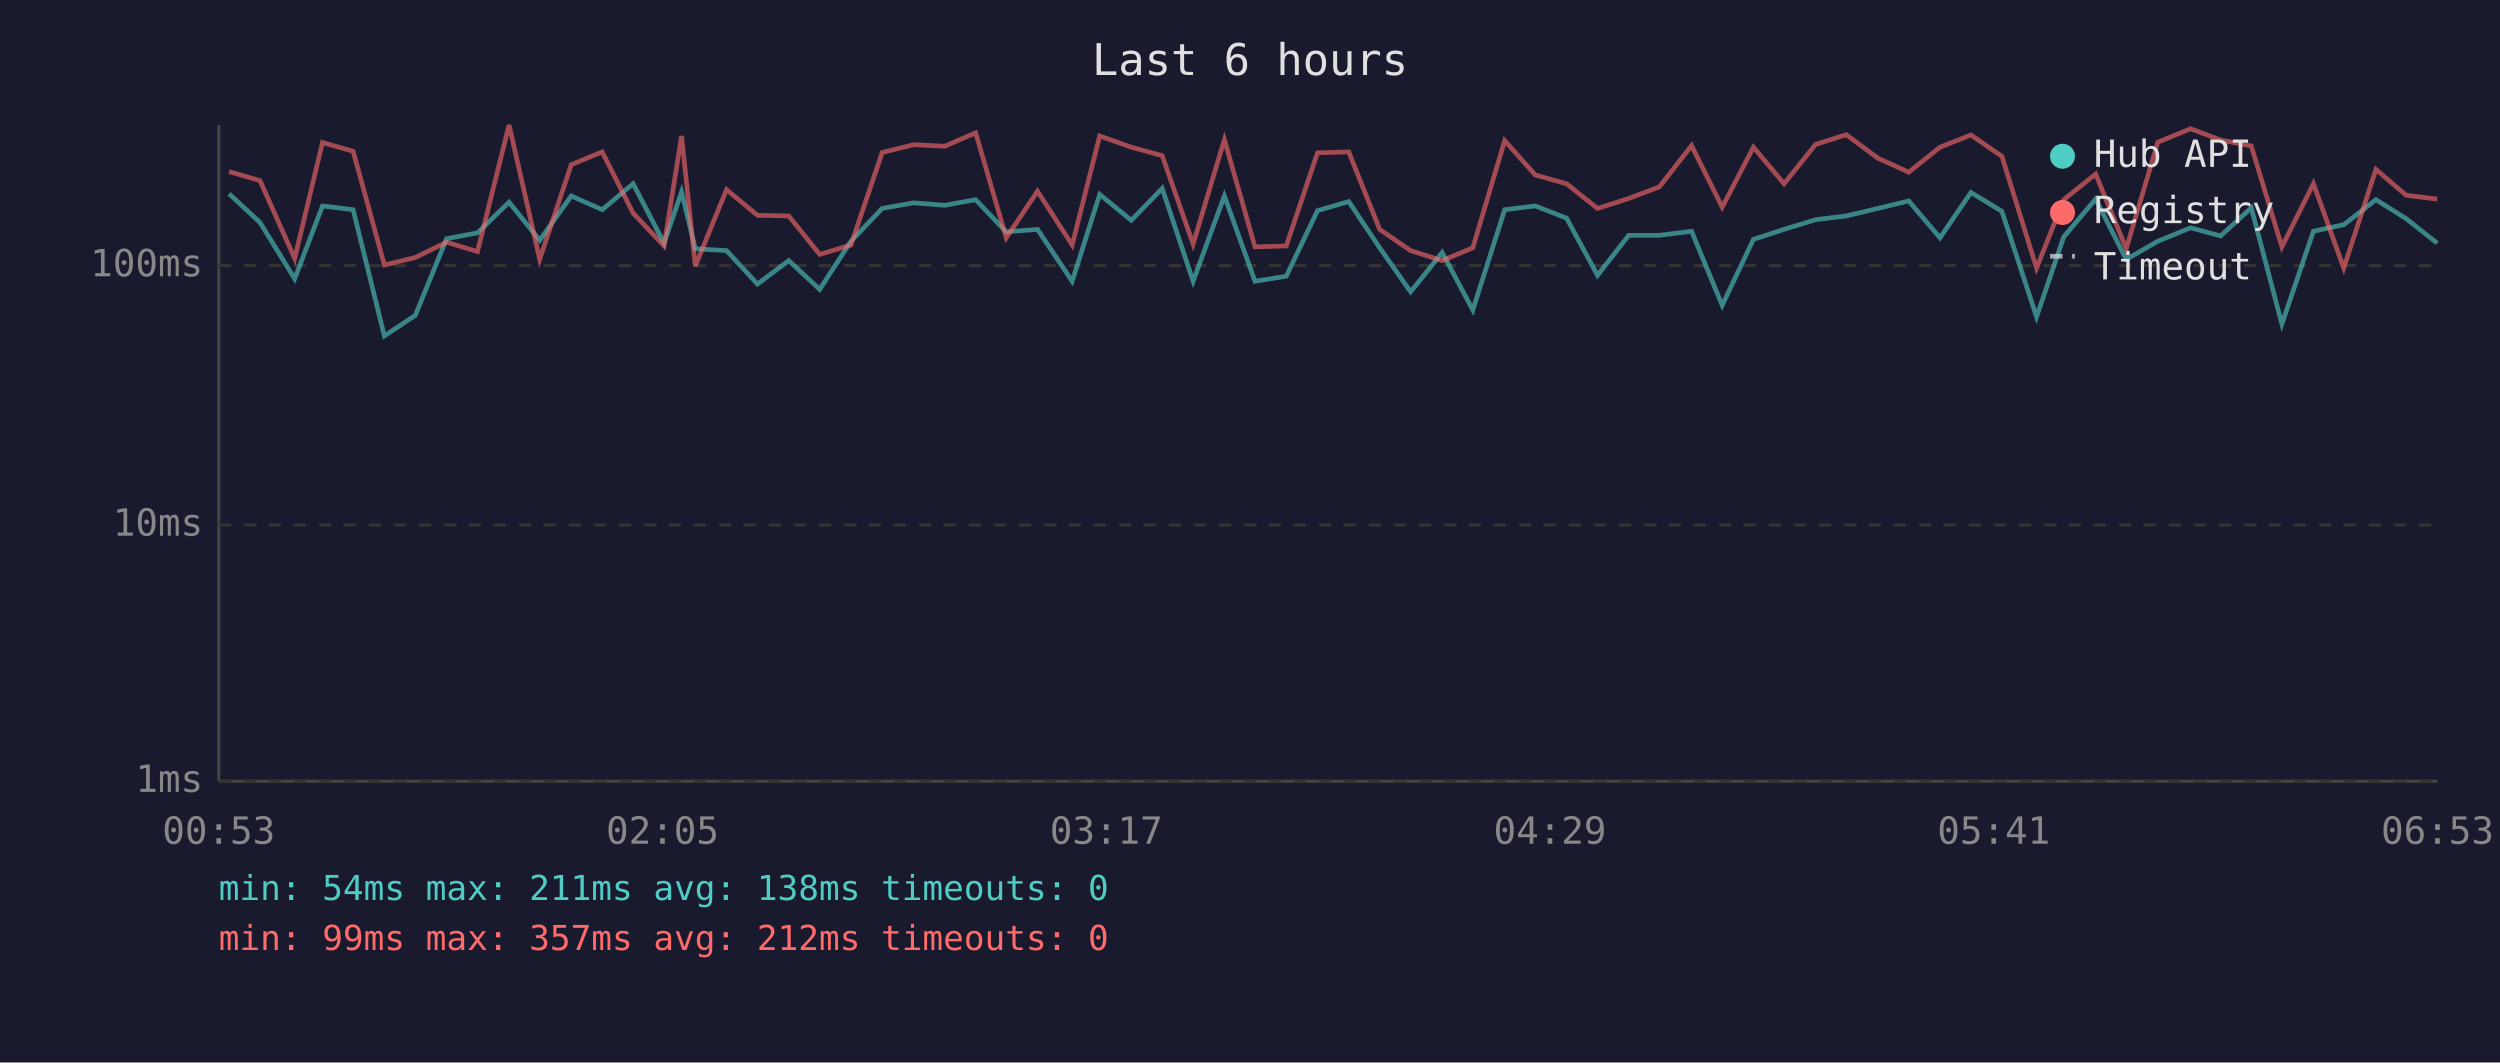
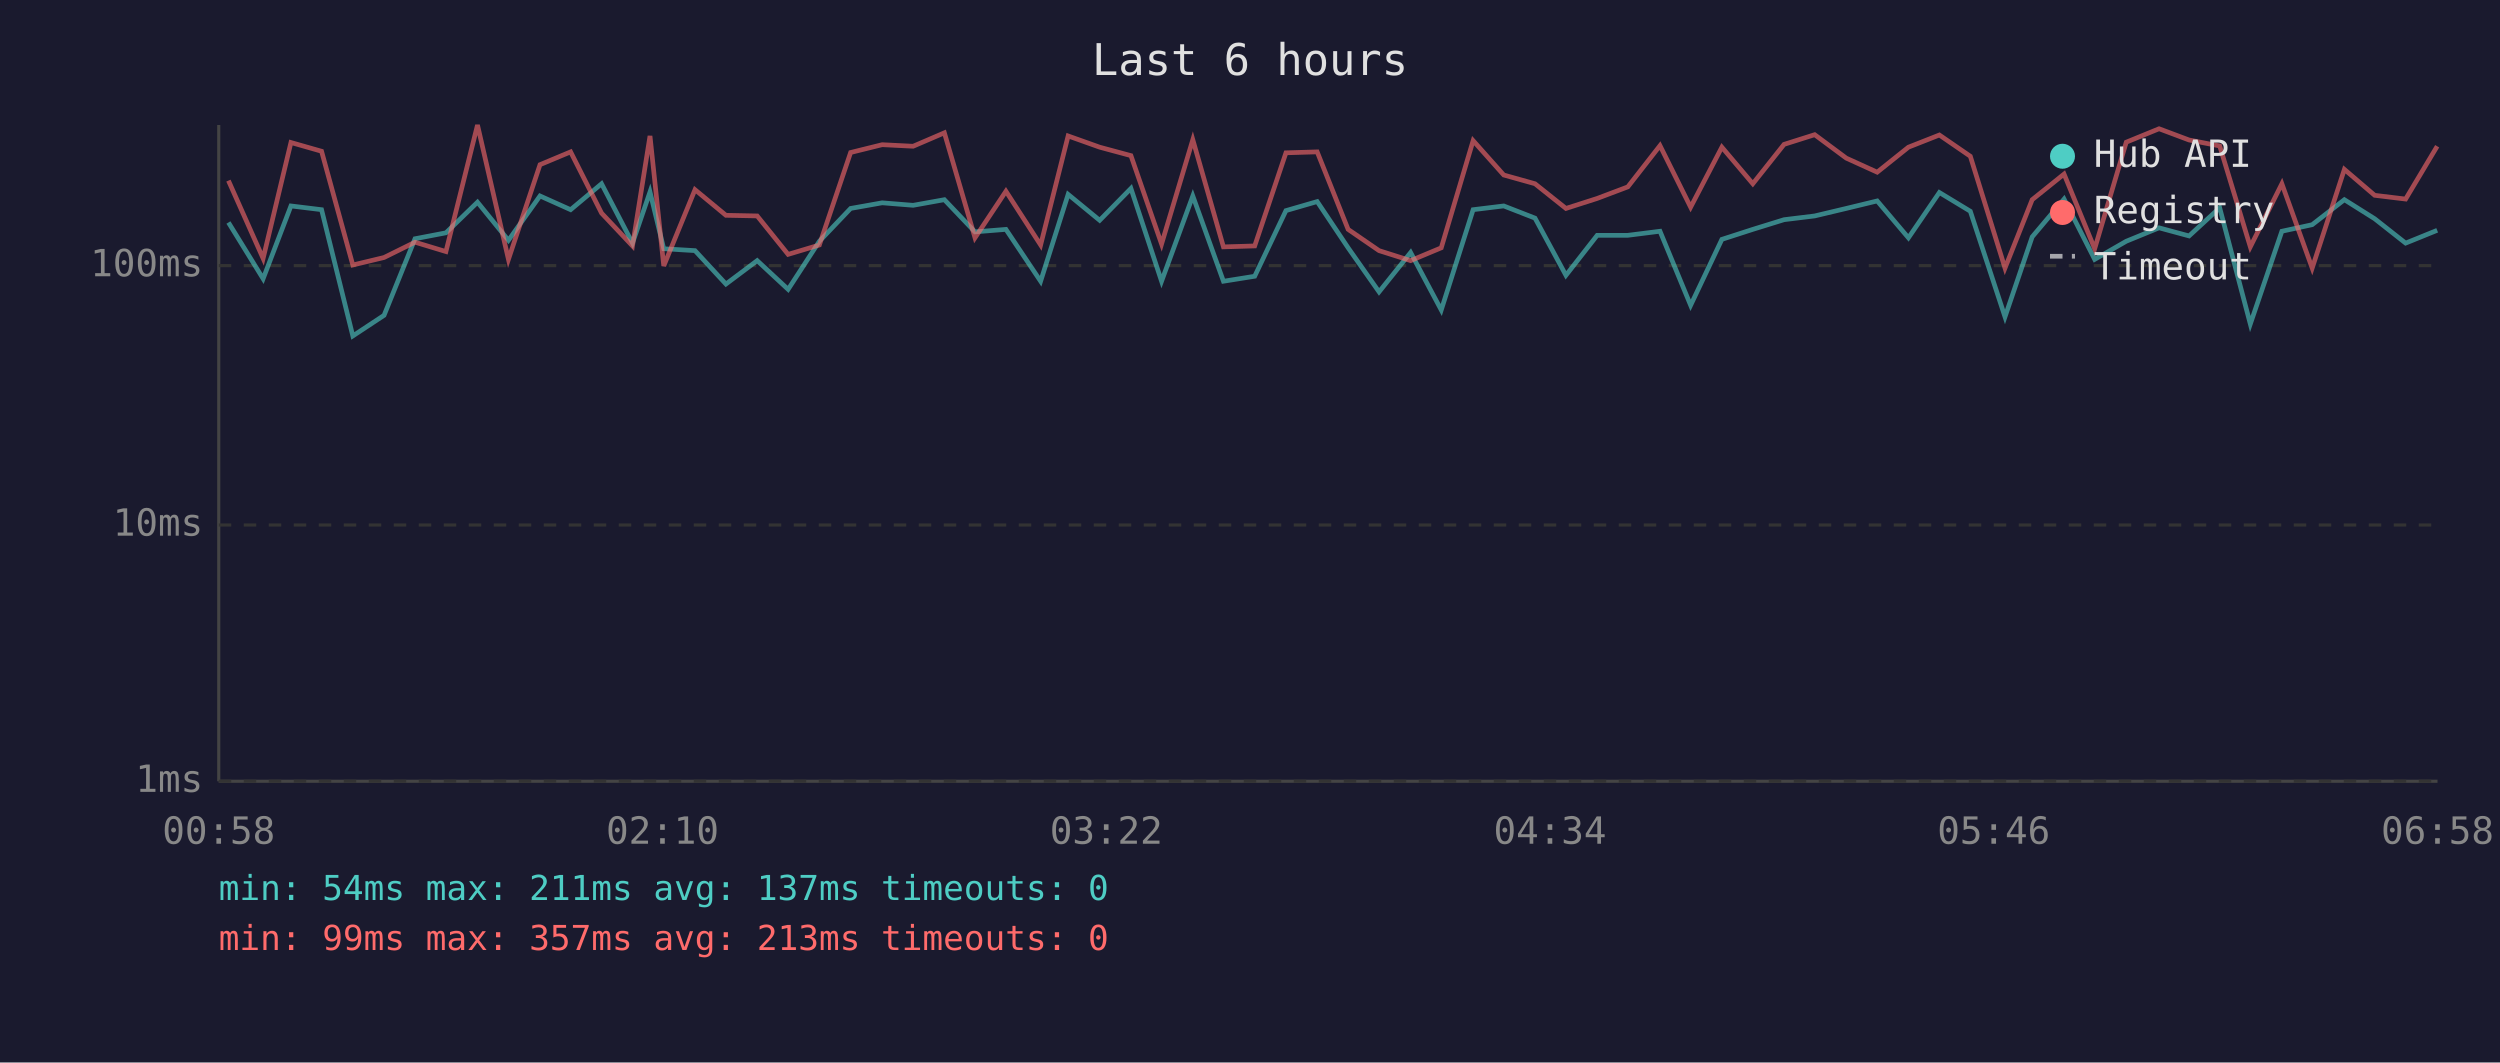
<svg xmlns="http://www.w3.org/2000/svg" viewBox="0 0 800 340" font-family="monospace" font-size="12">
  <rect width="800" height="340" fill="#1a1a2e" />
  <text x="400" y="24" fill="#e0e0e0" font-size="14" text-anchor="middle">Last 6 hours</text>
  <line x1="70" y1="40" x2="70" y2="250" stroke="#444" stroke-width="1" />
  <line x1="70" y1="250" x2="780" y2="250" stroke="#444" stroke-width="1" />
  <line x1="70" y1="250" x2="780" y2="250" stroke="#333" stroke-width="1" stroke-dasharray="4" />
  <text x="65" y="250" fill="#888" text-anchor="end" dominant-baseline="middle">1ms</text>
  <line x1="70" y1="168" x2="780" y2="168" stroke="#333" stroke-width="1" stroke-dasharray="4" />
  <text x="65" y="168" fill="#888" text-anchor="end" dominant-baseline="middle">10ms</text>
  <line x1="70" y1="85" x2="780" y2="85" stroke="#333" stroke-width="1" stroke-dasharray="4" />
  <text x="65" y="85" fill="#888" text-anchor="end" dominant-baseline="middle">100ms</text>
-   <text x="70" y="270" fill="#888" text-anchor="middle">00:53</text>
-   <text x="212" y="270" fill="#888" text-anchor="middle">02:05</text>
-   <text x="354" y="270" fill="#888" text-anchor="middle">03:17</text>
-   <text x="496" y="270" fill="#888" text-anchor="middle">04:29</text>
-   <text x="638" y="270" fill="#888" text-anchor="middle">05:41</text>
-   <text x="780" y="270" fill="#888" text-anchor="middle">06:53</text>
-   <polyline points="73.3,62.0 83.2,71.2 94.3,89.2 103.2,65.9 113.0,67.1 123.0,107.5 132.9,100.9 142.9,76.4 152.8,74.5 162.9,64.7 172.7,76.9 182.8,62.7 192.7,67.1 202.6,58.8 212.5,77.8 218.1,61.4 222.5,79.6 232.5,80.2 242.4,90.9 252.4,83.4 262.3,92.6 272.3,77.2 282.3,66.7 292.4,64.9 302.3,65.7 312.2,63.9 322.0,74.2 332.0,73.4 343.1,90.0 351.9,62.2 362.0,70.5 371.9,60.3 381.8,90.0 391.8,62.7 401.6,90.0 411.6,88.4 421.6,67.4 431.6,64.5 441.5,79.3 451.4,93.4 461.5,80.8 471.3,99.2 481.5,67.1 491.3,65.9 501.3,69.8 511.2,88.1 521.2,75.3 531.0,75.3 541.3,74.0 551.1,97.7 561.1,76.6 570.9,73.4 581.0,70.3 590.8,69.1 600.9,66.7 610.8,64.3 620.8,76.1 630.7,61.6 640.6,67.6 651.7,101.4 660.4,75.8 670.6,63.7 680.4,83.0 690.5,77.2 701.0,72.9 710.6,75.5 720.4,66.5 730.2,103.7 740.3,74.0 750.0,71.9 760.3,63.9 770.0,70.0 779.9,77.8" fill="none" stroke="#4ecdc4" stroke-width="1.5" opacity="0.6" />
-   <polyline points="73.3,54.9 83.2,57.8 94.3,82.7 103.2,45.6 113.0,48.4 123.0,84.8 132.9,82.4 142.9,77.5 152.8,80.5 162.9,40.0 172.7,83.0 182.8,52.7 192.7,48.6 202.6,68.2 212.5,78.7 218.1,43.5 222.5,85.1 232.5,60.7 242.4,68.9 252.4,69.1 262.3,81.4 272.3,78.4 282.3,48.8 292.4,46.3 302.3,46.8 312.2,42.5 322.0,76.1 332.0,61.2 343.1,78.4 351.9,43.5 362.0,47.1 371.9,49.8 381.8,78.1 391.8,44.7 401.6,79.0 411.6,78.7 421.6,48.9 431.6,48.6 441.5,73.4 451.4,80.2 461.5,83.4 471.3,79.3 481.5,45.0 491.3,56.0 501.3,58.8 511.2,66.7 521.2,63.5 531.0,59.8 541.3,46.6 551.1,66.3 561.1,47.1 570.9,58.8 581.0,46.2 590.8,43.1 600.9,50.6 610.8,55.1 620.8,47.1 630.7,43.2 640.6,50.0 651.7,85.8 660.4,63.9 670.6,55.7 680.4,79.6 690.5,45.5 701.0,41.2 710.6,44.8 720.4,46.7 730.2,79.0 740.3,58.8 750.0,85.8 760.3,54.2 770.0,62.5 779.9,63.7" fill="none" stroke="#ff6b6b" stroke-width="1.5" opacity="0.6" />
+   <text x="70" y="270" fill="#888" text-anchor="middle">00:58</text>
+   <text x="212" y="270" fill="#888" text-anchor="middle">02:10</text>
+   <text x="354" y="270" fill="#888" text-anchor="middle">03:22</text>
+   <text x="496" y="270" fill="#888" text-anchor="middle">04:34</text>
+   <text x="638" y="270" fill="#888" text-anchor="middle">05:46</text>
+   <text x="780" y="270" fill="#888" text-anchor="middle">06:58</text>
+   <polyline points="73.1,71.2 84.2,89.2 93.1,65.9 102.9,67.1 112.9,107.5 122.9,100.9 132.8,76.4 142.7,74.5 152.8,64.7 162.7,76.9 172.8,62.7 182.6,67.1 192.5,58.8 202.4,77.8 208.0,61.4 212.4,79.6 222.4,80.2 232.3,90.9 242.3,83.4 252.2,92.6 262.2,77.2 272.2,66.7 282.3,64.9 292.2,65.7 302.2,63.9 312.0,74.2 321.9,73.4 333.0,90.0 341.8,62.2 351.9,70.5 361.9,60.3 371.7,90.0 381.7,62.7 391.5,90.0 401.5,88.4 411.5,67.4 421.5,64.5 431.4,79.3 441.3,93.4 451.4,80.8 461.2,99.2 471.4,67.1 481.2,65.9 491.2,69.8 501.1,88.1 511.1,75.3 520.9,75.3 531.2,74.0 541.0,97.7 551.0,76.6 560.9,73.4 570.9,70.3 580.7,69.1 590.8,66.7 600.7,64.3 610.7,76.1 620.6,61.6 630.5,67.6 641.6,101.4 650.3,75.8 660.5,63.7 670.3,83.0 680.4,77.2 690.9,72.9 700.5,75.5 710.3,66.5 720.1,103.7 730.2,74.0 739.9,71.9 750.2,63.9 759.9,70.0 769.8,77.8 779.9,73.7" fill="none" stroke="#4ecdc4" stroke-width="1.5" opacity="0.6" />
+   <polyline points="73.1,57.8 84.2,82.7 93.1,45.6 102.9,48.4 112.9,84.8 122.9,82.4 132.8,77.5 142.7,80.5 152.8,40.0 162.7,83.0 172.8,52.7 182.6,48.6 192.5,68.2 202.4,78.7 208.0,43.5 212.4,85.1 222.4,60.7 232.3,68.9 242.3,69.1 252.2,81.4 262.2,78.4 272.2,48.8 282.3,46.3 292.2,46.8 302.2,42.5 312.0,76.1 321.9,61.2 333.0,78.4 341.8,43.5 351.9,47.1 361.9,49.8 371.7,78.1 381.7,44.7 391.5,79.0 401.5,78.7 411.5,48.9 421.5,48.6 431.4,73.4 441.3,80.2 451.4,83.4 461.2,79.3 471.4,45.0 481.2,56.0 491.2,58.8 501.1,66.7 511.1,63.5 520.9,59.8 531.2,46.6 541.0,66.3 551.0,47.1 560.9,58.8 570.9,46.2 580.7,43.1 590.8,50.6 600.7,55.1 610.7,47.1 620.6,43.2 630.5,50.0 641.6,85.8 650.3,63.9 660.5,55.7 670.3,79.6 680.4,45.5 690.9,41.2 700.5,44.8 710.3,46.7 720.1,79.0 730.2,58.8 739.9,85.8 750.2,54.2 759.9,62.5 769.8,63.7 779.9,46.8" fill="none" stroke="#ff6b6b" stroke-width="1.5" opacity="0.6" />
  <circle cx="660" cy="50" r="4" fill="#4ecdc4" />
  <text x="670" y="50" fill="#e0e0e0" dominant-baseline="middle">Hub API</text>
  <circle cx="660" cy="68" r="4" fill="#ff6b6b" />
  <text x="670" y="68" fill="#e0e0e0" dominant-baseline="middle">Registry</text>
  <line x1="656" y1="82" x2="664" y2="82" stroke="#e0e0e0" stroke-width="1.5" stroke-dasharray="4,3" opacity="0.7" />
  <text x="670" y="86" fill="#e0e0e0" dominant-baseline="middle">Timeout</text>
-   <text x="70" y="288" fill="#4ecdc4" font-size="11">min: 54ms  max: 211ms  avg: 138ms  timeouts: 0</text>
-   <text x="70" y="304" fill="#ff6b6b" font-size="11">min: 99ms  max: 357ms  avg: 212ms  timeouts: 0</text>
+   <text x="70" y="288" fill="#4ecdc4" font-size="11">min: 54ms  max: 211ms  avg: 137ms  timeouts: 0</text>
+   <text x="70" y="304" fill="#ff6b6b" font-size="11">min: 99ms  max: 357ms  avg: 213ms  timeouts: 0</text>
</svg>
